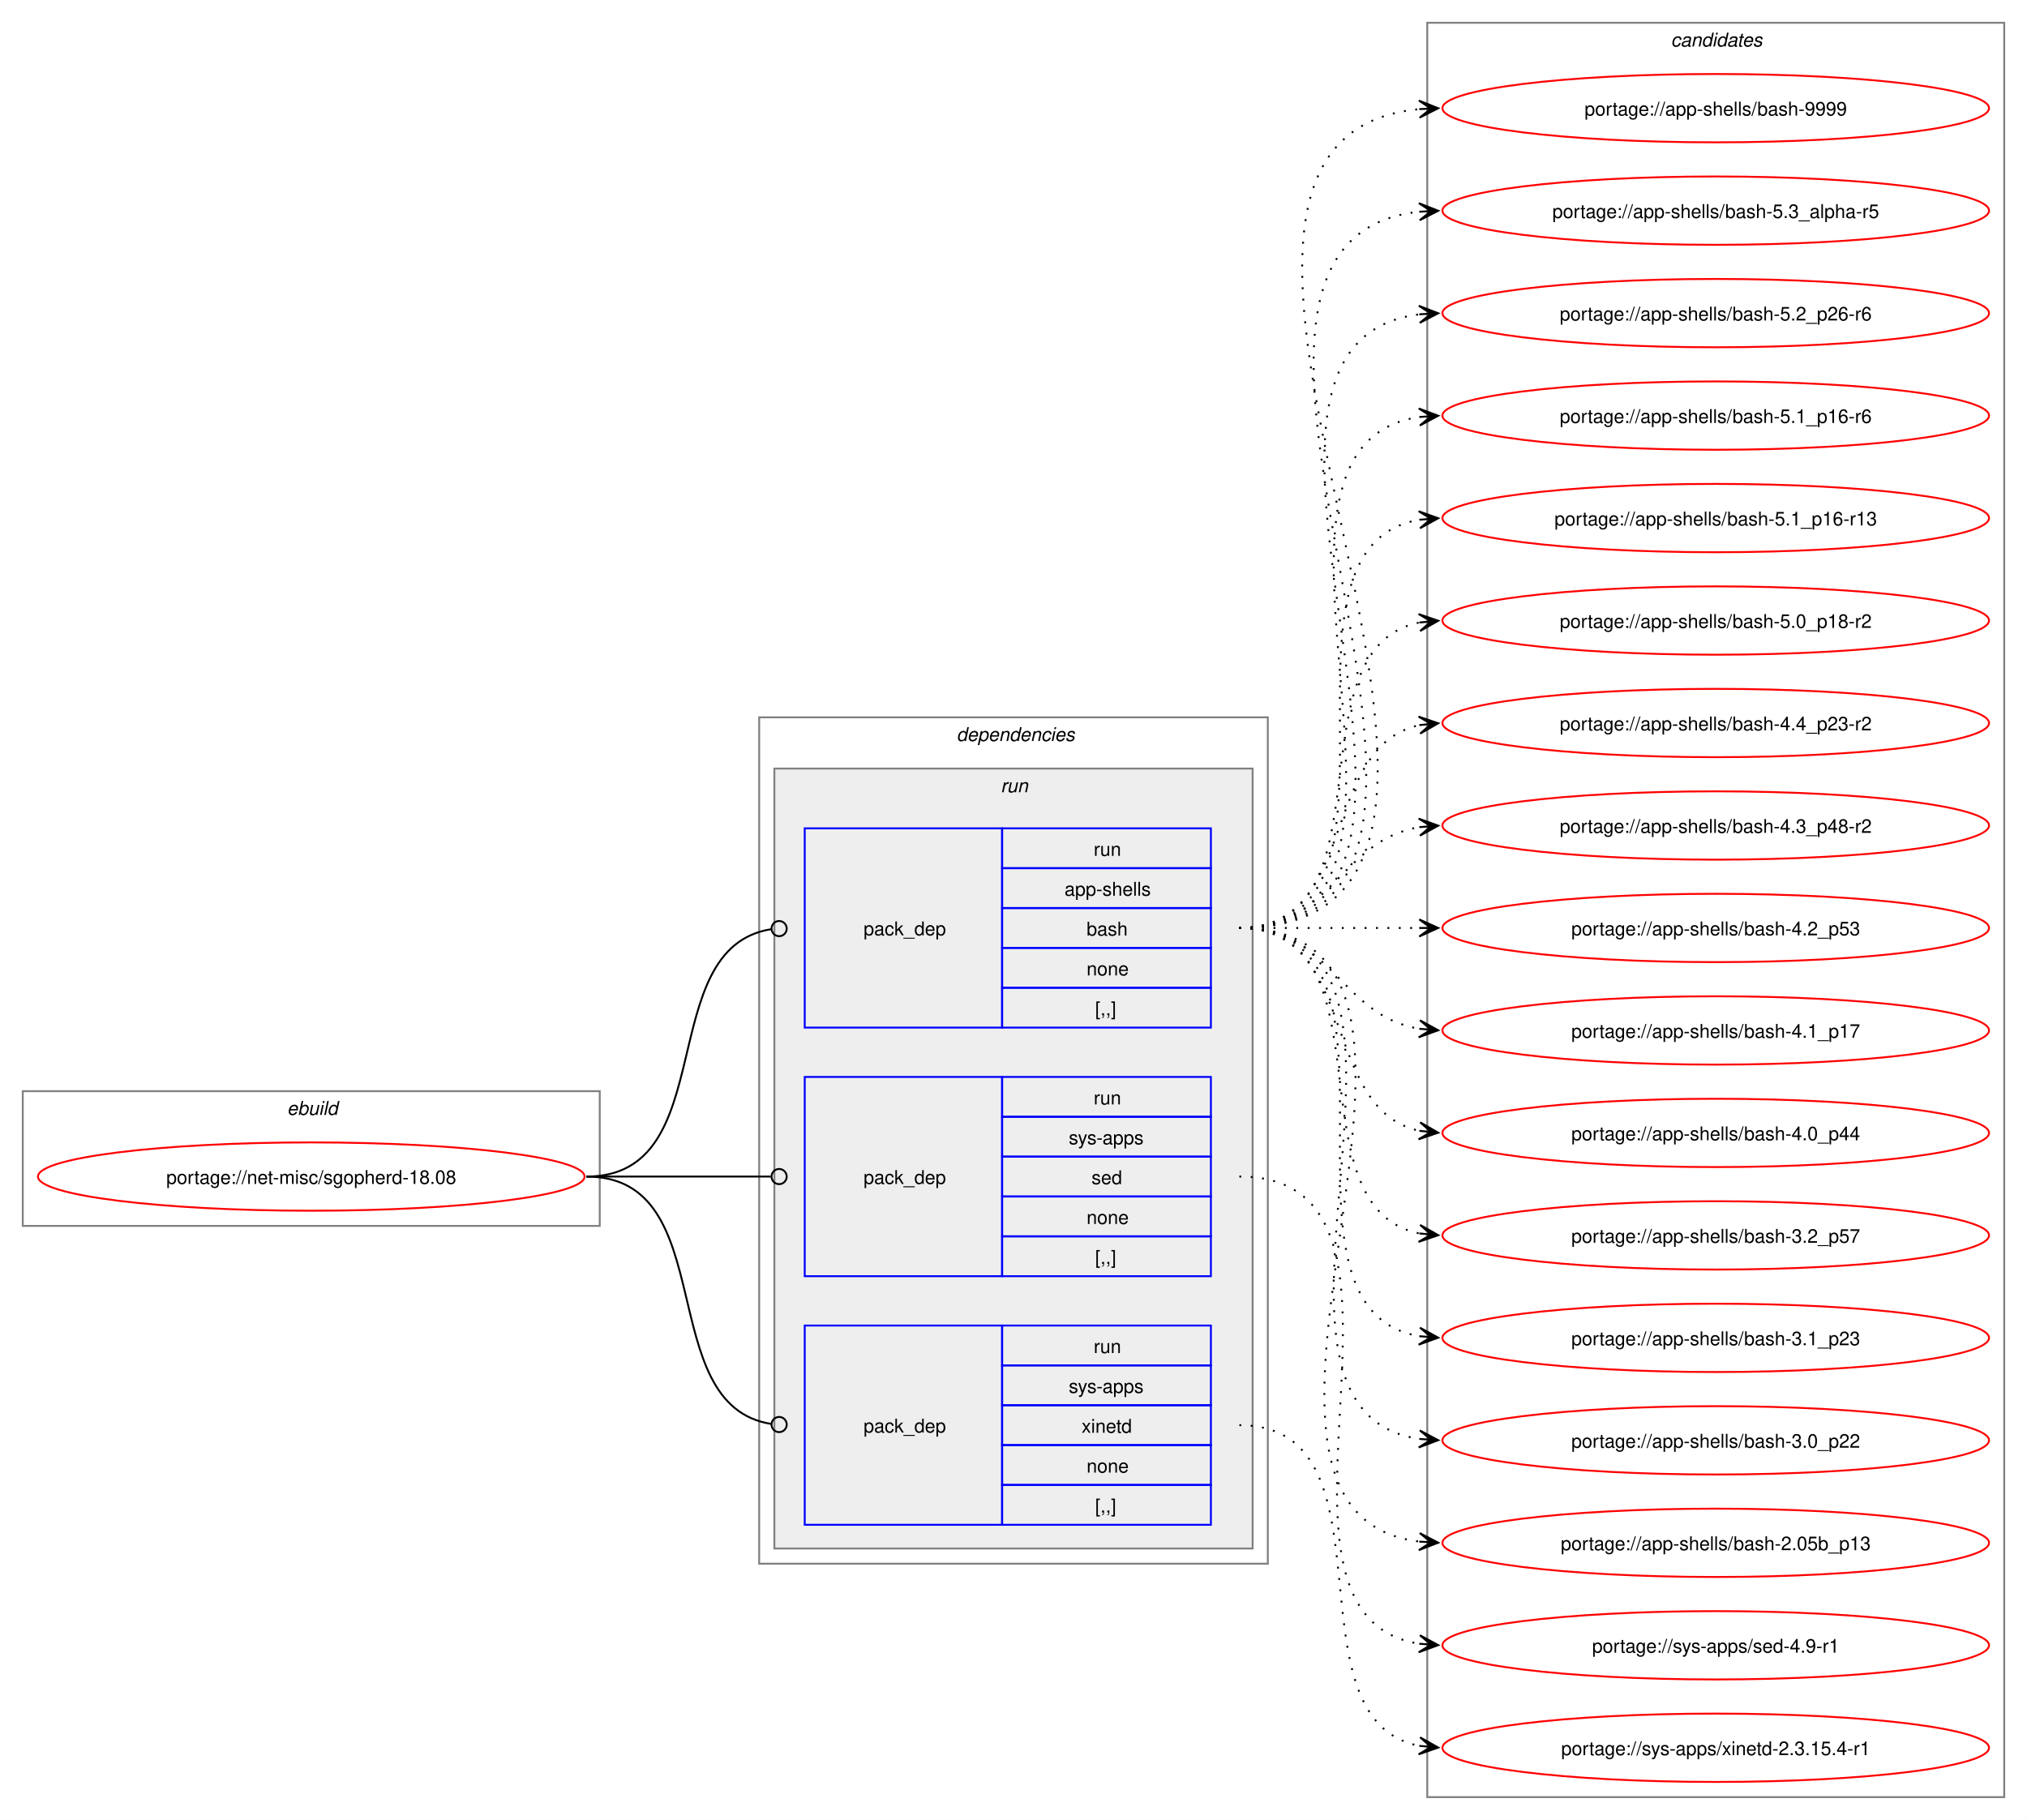
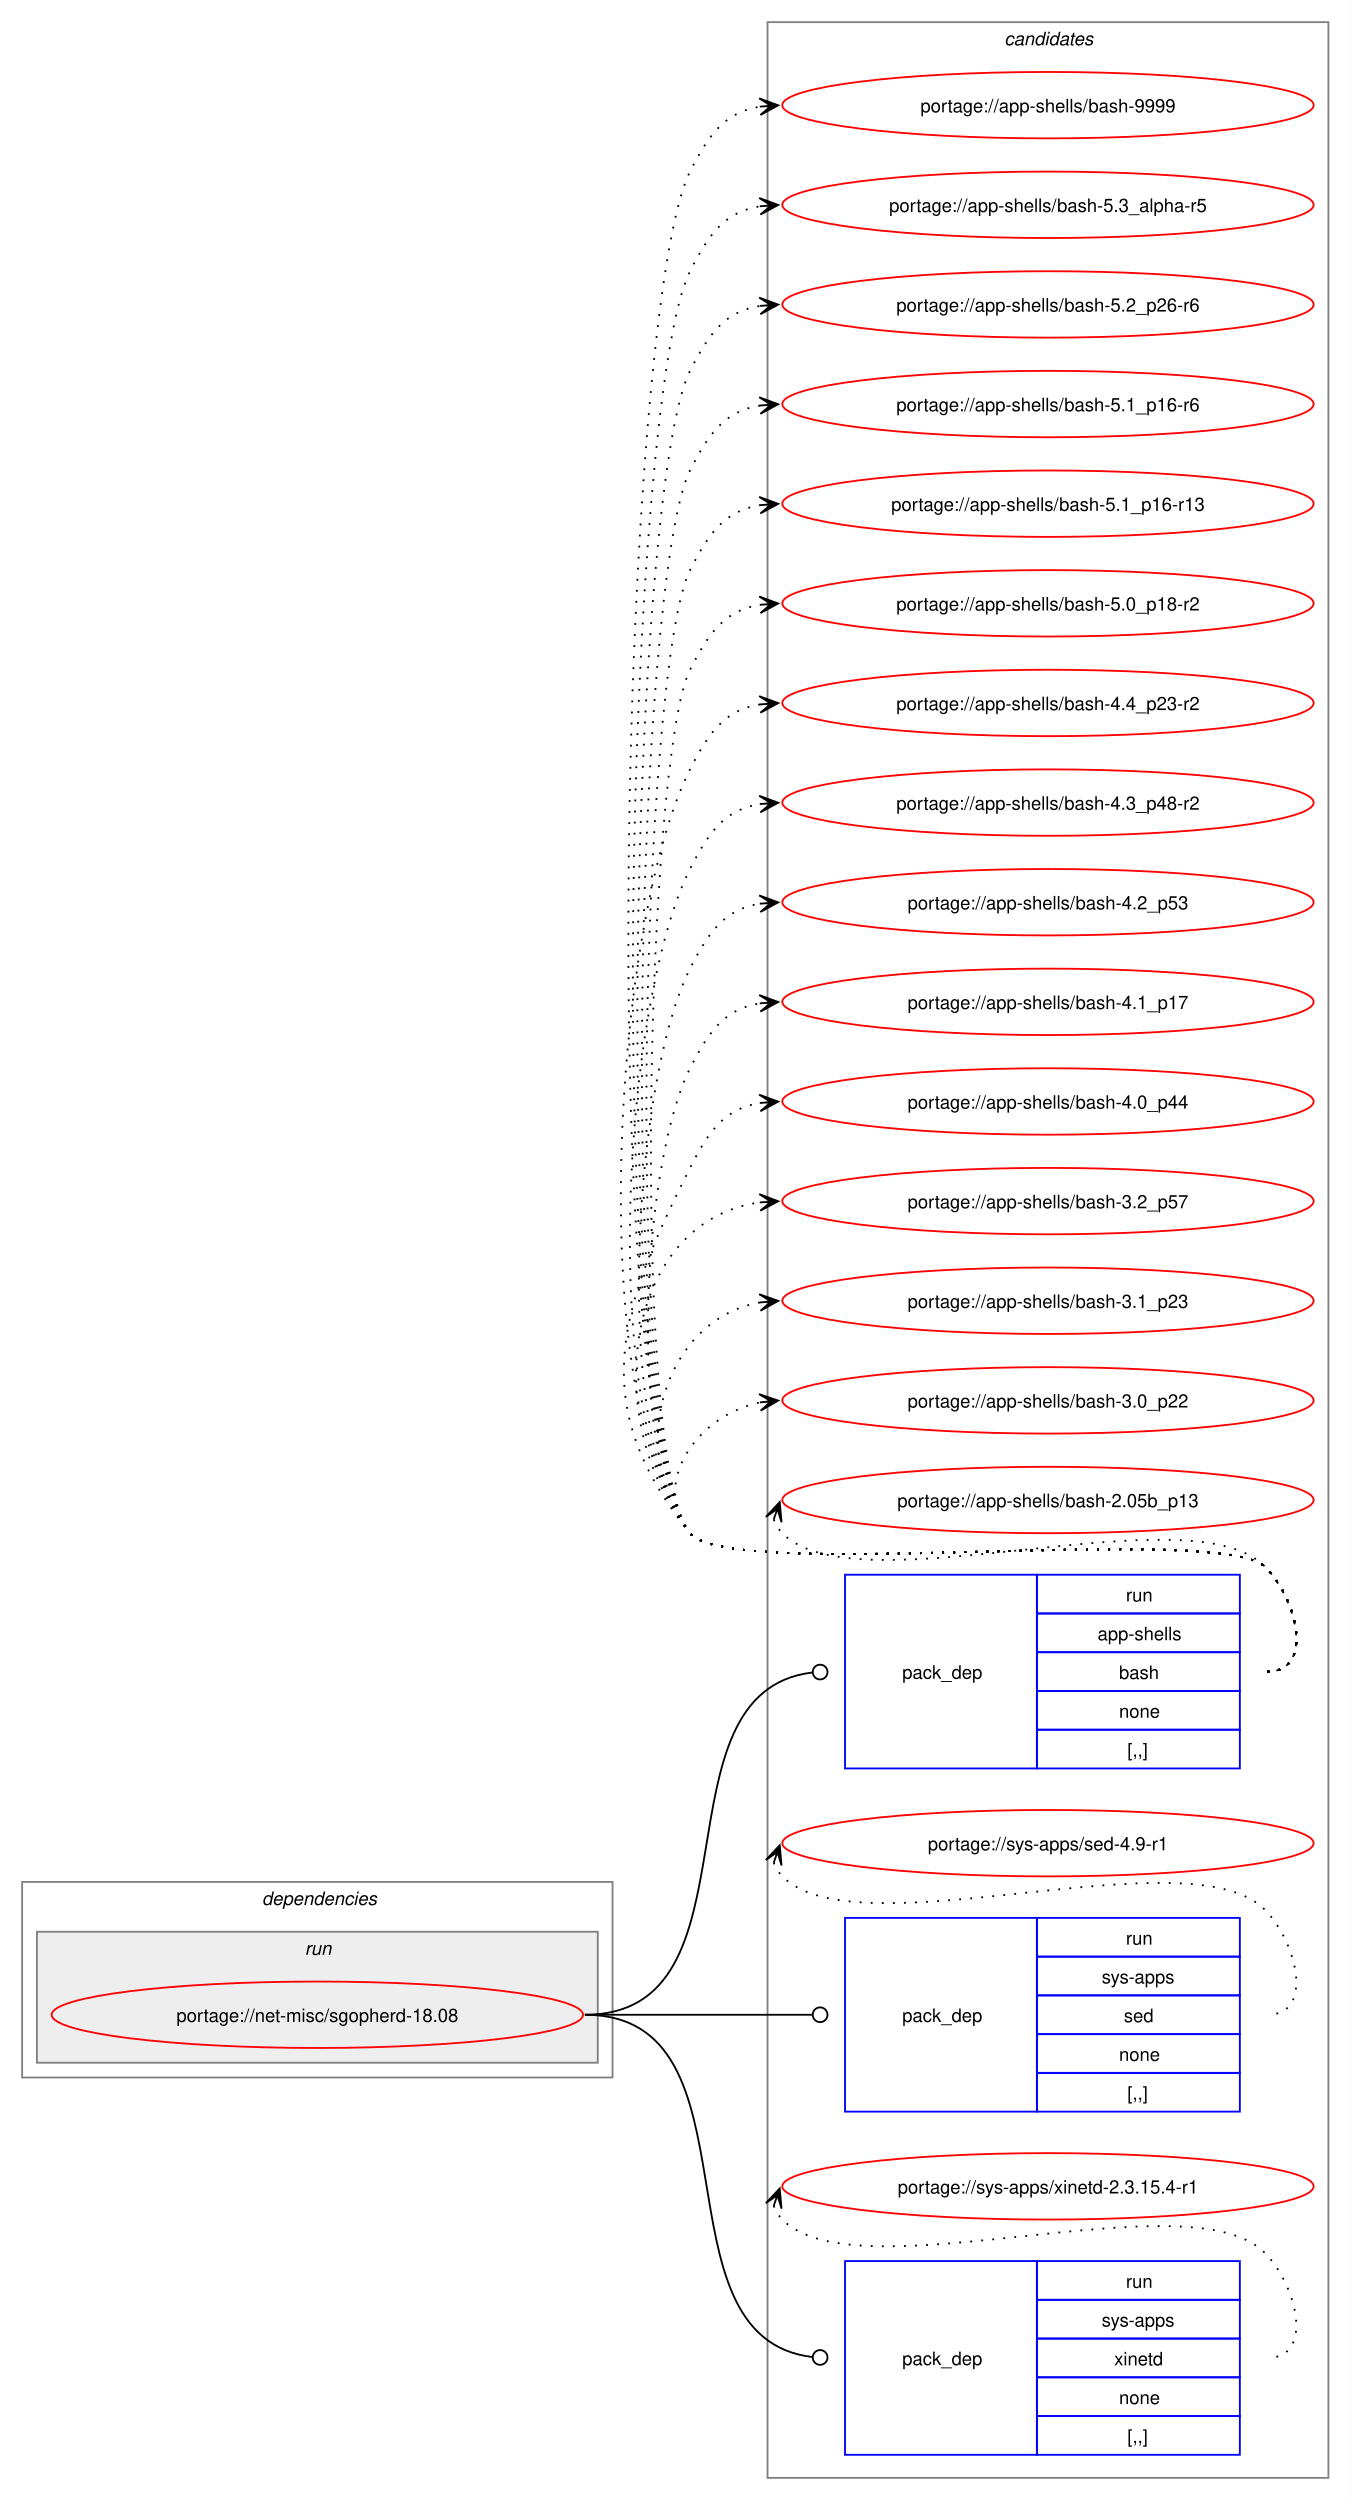
- <svg xmlns="http://www.w3.org/2000/svg" xmlns:xlink="http://www.w3.org/1999/xlink" width="1068pt" height="959pt" viewBox="0.00 0.00 1068.00 959.00">
-   <g id="graph0" class="graph" transform="scale(1 1) rotate(0) translate(4 955)">
-     <polygon fill="white" stroke="none" points="-4,4 -4,-955 1064,-955 1064,4 -4,4" />
-     <g id="clust1" class="cluster">
-       <polygon fill="none" stroke="gray" points="8,-309 8,-380 312,-380 312,-309 8,-309" />
-       <text text-anchor="start" x="147.25" y="-367.5" font-family="Helvetica,sans-Serif" font-style="italic" font-size="10.00">ebuild</text>
+ <svg xmlns="http://www.w3.org/2000/svg" xmlns:xlink="http://www.w3.org/1999/xlink" width="732pt" height="1355pt" viewBox="0.00 0.00 732.00 1355.00">
+   <g id="graph0" class="graph" transform="scale(1 1) rotate(0) translate(4 1351)">
+     <polygon fill="white" stroke="none" points="-4,4 -4,-1351 728,-1351 728,4 -4,4" />
+     <g id="clust9" class="cluster">
+       <polygon fill="none" stroke="gray" points="412,-8 412,-1339 716,-1339 716,-8 412,-8" />
+       <text text-anchor="start" x="540.38" y="-1326.5" font-family="Helvetica,sans-Serif" font-style="italic" font-size="10.00">candidates</text>
    </g>
    <g id="clust2" class="cluster">
-       <polygon fill="none" stroke="gray" points="396,-131 396,-577 664,-577 664,-131 396,-131" />
-       <text text-anchor="start" x="500" y="-564.5" font-family="Helvetica,sans-Serif" font-style="italic" font-size="10.00">dependencies</text>
+       <polygon fill="none" stroke="gray" points="8,-225 8,-331 328,-331 328,-225 8,-225" />
+       <text text-anchor="start" x="138" y="-318.5" font-family="Helvetica,sans-Serif" font-style="italic" font-size="10.00">dependencies</text>
    </g>
    <g id="clust5" class="cluster">
-       <polygon fill="#eeeeee" stroke="gray" points="404,-139 404,-550 656,-550 656,-139 404,-139" />
-       <text text-anchor="start" x="523.25" y="-537.5" font-family="Helvetica,sans-Serif" font-style="italic" font-size="10.00">run</text>
-     </g>
-     <g id="clust9" class="cluster">
-       <polygon fill="none" stroke="gray" points="748,-8 748,-943 1052,-943 1052,-8 748,-8" />
-       <text text-anchor="start" x="876.38" y="-930.5" font-family="Helvetica,sans-Serif" font-style="italic" font-size="10.00">candidates</text>
+       <polygon fill="#eeeeee" stroke="gray" points="16,-233 16,-304 320,-304 320,-233 16,-233" />
+       <text text-anchor="start" x="161.25" y="-291.5" font-family="Helvetica,sans-Serif" font-style="italic" font-size="10.00">run</text>
    </g>
    <g id="node1" class="node">
      <g id="a_node1">
        <a xlink:href="../net-misc/sgopherd-18.08.svg" xlink:title="portage://net-misc/sgopherd-18.08">
-           <ellipse fill="none" stroke="red" cx="160" cy="-335" rx="144" ry="18" />
-           <text text-anchor="middle" x="160" y="-331.12" font-family="Helvetica,sans-Serif" font-size="10.00">portage://net-misc/sgopherd-18.08</text>
+           <ellipse fill="none" stroke="red" cx="168" cy="-259" rx="144" ry="18" />
+           <text text-anchor="middle" x="168" y="-255.12" font-family="Helvetica,sans-Serif" font-size="10.00">portage://net-misc/sgopherd-18.08</text>
        </a>
      </g>
    </g>
    <g id="node2" class="node">
-       <polygon fill="none" stroke="blue" points="420,-413.5 420,-518.5 524,-518.5 524,-413.5 420,-413.5" />
-       <text text-anchor="start" x="451" y="-462.12" font-family="Helvetica,sans-Serif" font-size="10.00">pack_dep</text>
-       <polygon fill="none" stroke="blue" points="524,-497.5 524,-518.5 634,-518.5 634,-497.5 524,-497.5" />
-       <text text-anchor="start" x="572.25" y="-504" font-family="Helvetica,sans-Serif" font-size="10.00">run</text>
-       <polygon fill="none" stroke="blue" points="524,-476.5 524,-497.5 634,-497.5 634,-476.5 524,-476.5" />
-       <text text-anchor="start" x="556.88" y="-483" font-family="Helvetica,sans-Serif" font-size="10.00">app-shells</text>
-       <polygon fill="none" stroke="blue" points="524,-455.5 524,-476.5 634,-476.5 634,-455.5 524,-455.5" />
-       <text text-anchor="start" x="568.5" y="-462" font-family="Helvetica,sans-Serif" font-size="10.00">bash</text>
-       <polygon fill="none" stroke="blue" points="524,-434.5 524,-455.5 634,-455.5 634,-434.5 524,-434.5" />
-       <text text-anchor="start" x="568.5" y="-441" font-family="Helvetica,sans-Serif" font-size="10.00">none</text>
-       <polygon fill="none" stroke="blue" points="524,-413.5 524,-434.5 634,-434.5 634,-413.5 524,-413.5" />
-       <text text-anchor="start" x="573" y="-420" font-family="Helvetica,sans-Serif" font-size="10.00">[,,]</text>
+       <polygon fill="none" stroke="blue" points="454,-392.5 454,-497.5 558,-497.5 558,-392.5 454,-392.5" />
+       <text text-anchor="start" x="485" y="-441.12" font-family="Helvetica,sans-Serif" font-size="10.00">pack_dep</text>
+       <polygon fill="none" stroke="blue" points="558,-476.5 558,-497.5 668,-497.5 668,-476.5 558,-476.5" />
+       <text text-anchor="start" x="606.25" y="-483" font-family="Helvetica,sans-Serif" font-size="10.00">run</text>
+       <polygon fill="none" stroke="blue" points="558,-455.5 558,-476.5 668,-476.5 668,-455.5 558,-455.5" />
+       <text text-anchor="start" x="590.88" y="-462" font-family="Helvetica,sans-Serif" font-size="10.00">app-shells</text>
+       <polygon fill="none" stroke="blue" points="558,-434.5 558,-455.5 668,-455.5 668,-434.5 558,-434.5" />
+       <text text-anchor="start" x="602.5" y="-441" font-family="Helvetica,sans-Serif" font-size="10.00">bash</text>
+       <polygon fill="none" stroke="blue" points="558,-413.5 558,-434.5 668,-434.5 668,-413.5 558,-413.5" />
+       <text text-anchor="start" x="602.5" y="-420" font-family="Helvetica,sans-Serif" font-size="10.00">none</text>
+       <polygon fill="none" stroke="blue" points="558,-392.5 558,-413.5 668,-413.5 668,-392.5 558,-392.5" />
+       <text text-anchor="start" x="607" y="-399" font-family="Helvetica,sans-Serif" font-size="10.00">[,,]</text>
    </g>
    <g id="edge1" class="edge">
-       <path fill="none" stroke="black" d="M305,-335C376.82,-335 339.5,-455.47 402.37,-465.36" />
-       <ellipse fill="none" stroke="black" cx="406.51" cy="-465.67" rx="4" ry="4" />
+       <path fill="none" stroke="black" d="M313,-259C411.3,-259 347.76,-433.91 436.26,-444.5" />
+       <ellipse fill="none" stroke="black" cx="440.51" cy="-444.74" rx="4" ry="4" />
    </g>
    <g id="node3" class="node">
-       <polygon fill="none" stroke="blue" points="420,-282.5 420,-387.5 524,-387.5 524,-282.5 420,-282.5" />
-       <text text-anchor="start" x="451" y="-331.12" font-family="Helvetica,sans-Serif" font-size="10.00">pack_dep</text>
-       <polygon fill="none" stroke="blue" points="524,-366.5 524,-387.5 634,-387.5 634,-366.5 524,-366.5" />
-       <text text-anchor="start" x="572.25" y="-373" font-family="Helvetica,sans-Serif" font-size="10.00">run</text>
-       <polygon fill="none" stroke="blue" points="524,-345.5 524,-366.5 634,-366.5 634,-345.5 524,-345.5" />
-       <text text-anchor="start" x="559.12" y="-352" font-family="Helvetica,sans-Serif" font-size="10.00">sys-apps</text>
-       <polygon fill="none" stroke="blue" points="524,-324.5 524,-345.5 634,-345.5 634,-324.5 524,-324.5" />
-       <text text-anchor="start" x="571.12" y="-331" font-family="Helvetica,sans-Serif" font-size="10.00">sed</text>
-       <polygon fill="none" stroke="blue" points="524,-303.5 524,-324.5 634,-324.5 634,-303.5 524,-303.5" />
-       <text text-anchor="start" x="568.5" y="-310" font-family="Helvetica,sans-Serif" font-size="10.00">none</text>
-       <polygon fill="none" stroke="blue" points="524,-282.5 524,-303.5 634,-303.5 634,-282.5 524,-282.5" />
-       <text text-anchor="start" x="573" y="-289" font-family="Helvetica,sans-Serif" font-size="10.00">[,,]</text>
+       <polygon fill="none" stroke="blue" points="454,-206.5 454,-311.5 558,-311.5 558,-206.5 454,-206.5" />
+       <text text-anchor="start" x="485" y="-255.12" font-family="Helvetica,sans-Serif" font-size="10.00">pack_dep</text>
+       <polygon fill="none" stroke="blue" points="558,-290.5 558,-311.5 668,-311.5 668,-290.5 558,-290.5" />
+       <text text-anchor="start" x="606.25" y="-297" font-family="Helvetica,sans-Serif" font-size="10.00">run</text>
+       <polygon fill="none" stroke="blue" points="558,-269.5 558,-290.5 668,-290.5 668,-269.5 558,-269.5" />
+       <text text-anchor="start" x="593.12" y="-276" font-family="Helvetica,sans-Serif" font-size="10.00">sys-apps</text>
+       <polygon fill="none" stroke="blue" points="558,-248.5 558,-269.5 668,-269.5 668,-248.5 558,-248.5" />
+       <text text-anchor="start" x="605.12" y="-255" font-family="Helvetica,sans-Serif" font-size="10.00">sed</text>
+       <polygon fill="none" stroke="blue" points="558,-227.5 558,-248.5 668,-248.5 668,-227.5 558,-227.5" />
+       <text text-anchor="start" x="602.5" y="-234" font-family="Helvetica,sans-Serif" font-size="10.00">none</text>
+       <polygon fill="none" stroke="blue" points="558,-206.5 558,-227.5 668,-227.5 668,-206.5 558,-206.5" />
+       <text text-anchor="start" x="607" y="-213" font-family="Helvetica,sans-Serif" font-size="10.00">[,,]</text>
    </g>
    <g id="edge2" class="edge">
-       <path fill="none" stroke="black" d="M305,-335C348.98,-335 362.17,-335 402.06,-335" />
-       <ellipse fill="none" stroke="black" cx="406.5" cy="-335" rx="4" ry="4" />
+       <path fill="none" stroke="black" d="M313,-259C368.57,-259 384.66,-259 436.07,-259" />
+       <ellipse fill="none" stroke="black" cx="440.5" cy="-259" rx="4" ry="4" />
    </g>
    <g id="node4" class="node">
-       <polygon fill="none" stroke="blue" points="420,-151.5 420,-256.5 524,-256.5 524,-151.5 420,-151.5" />
-       <text text-anchor="start" x="451" y="-200.12" font-family="Helvetica,sans-Serif" font-size="10.00">pack_dep</text>
-       <polygon fill="none" stroke="blue" points="524,-235.5 524,-256.5 634,-256.5 634,-235.5 524,-235.5" />
-       <text text-anchor="start" x="572.25" y="-242" font-family="Helvetica,sans-Serif" font-size="10.00">run</text>
-       <polygon fill="none" stroke="blue" points="524,-214.5 524,-235.5 634,-235.5 634,-214.5 524,-214.5" />
-       <text text-anchor="start" x="559.12" y="-221" font-family="Helvetica,sans-Serif" font-size="10.00">sys-apps</text>
-       <polygon fill="none" stroke="blue" points="524,-193.5 524,-214.5 634,-214.5 634,-193.5 524,-193.5" />
-       <text text-anchor="start" x="565.88" y="-200" font-family="Helvetica,sans-Serif" font-size="10.00">xinetd</text>
-       <polygon fill="none" stroke="blue" points="524,-172.5 524,-193.5 634,-193.5 634,-172.5 524,-172.5" />
-       <text text-anchor="start" x="568.5" y="-179" font-family="Helvetica,sans-Serif" font-size="10.00">none</text>
-       <polygon fill="none" stroke="blue" points="524,-151.5 524,-172.5 634,-172.5 634,-151.5 524,-151.5" />
-       <text text-anchor="start" x="573" y="-158" font-family="Helvetica,sans-Serif" font-size="10.00">[,,]</text>
+       <polygon fill="none" stroke="blue" points="454,-20.5 454,-125.5 558,-125.5 558,-20.5 454,-20.5" />
+       <text text-anchor="start" x="485" y="-69.12" font-family="Helvetica,sans-Serif" font-size="10.00">pack_dep</text>
+       <polygon fill="none" stroke="blue" points="558,-104.5 558,-125.5 668,-125.5 668,-104.5 558,-104.5" />
+       <text text-anchor="start" x="606.25" y="-111" font-family="Helvetica,sans-Serif" font-size="10.00">run</text>
+       <polygon fill="none" stroke="blue" points="558,-83.5 558,-104.5 668,-104.5 668,-83.5 558,-83.5" />
+       <text text-anchor="start" x="593.12" y="-90" font-family="Helvetica,sans-Serif" font-size="10.00">sys-apps</text>
+       <polygon fill="none" stroke="blue" points="558,-62.5 558,-83.5 668,-83.5 668,-62.5 558,-62.5" />
+       <text text-anchor="start" x="599.88" y="-69" font-family="Helvetica,sans-Serif" font-size="10.00">xinetd</text>
+       <polygon fill="none" stroke="blue" points="558,-41.5 558,-62.5 668,-62.5 668,-41.5 558,-41.5" />
+       <text text-anchor="start" x="602.5" y="-48" font-family="Helvetica,sans-Serif" font-size="10.00">none</text>
+       <polygon fill="none" stroke="blue" points="558,-20.5 558,-41.5 668,-41.5 668,-20.5 558,-20.5" />
+       <text text-anchor="start" x="607" y="-27" font-family="Helvetica,sans-Serif" font-size="10.00">[,,]</text>
    </g>
    <g id="edge3" class="edge">
-       <path fill="none" stroke="black" d="M305,-335C376.82,-335 339.5,-214.53 402.37,-204.64" />
-       <ellipse fill="none" stroke="black" cx="406.51" cy="-204.33" rx="4" ry="4" />
+       <path fill="none" stroke="black" d="M313,-259C411.3,-259 347.76,-84.09 436.26,-73.5" />
+       <ellipse fill="none" stroke="black" cx="440.51" cy="-73.26" rx="4" ry="4" />
    </g>
    <g id="node5" class="node">
      <g id="a_node5">
        <a xlink:href="../app-shells/bash-9999.svg" xlink:title="portage://app-shells/bash-9999">
-           <ellipse fill="none" stroke="red" cx="900" cy="-898" rx="144" ry="18" />
-           <text text-anchor="middle" x="900" y="-894.12" font-family="Helvetica,sans-Serif" font-size="10.00">portage://app-shells/bash-9999</text>
+           <ellipse fill="none" stroke="red" cx="564" cy="-1294" rx="144" ry="18" />
+           <text text-anchor="middle" x="564" y="-1290.12" font-family="Helvetica,sans-Serif" font-size="10.00">portage://app-shells/bash-9999</text>
        </a>
      </g>
    </g>
    <g id="edge4" class="edge">
-       <path fill="none" stroke="black" stroke-dasharray="1,5" d="M649,-466C842.83,-466 568.42,-881.29 743.97,-897.51" />
-       <polygon fill="black" stroke="black" points="753.78,-897.95 743.59,-902 750,-897.78 743.79,-897.5 743.79,-897.5 743.79,-897.5 750,-897.78 743.99,-893.01 753.78,-897.95" />
+       <path fill="none" stroke="black" stroke-dasharray="1,5" d="M683,-445C708.12,-445 699.6,-483.59 682,-501.5 657.66,-526.27 391.83,-492.99 370,-520 318.45,-583.77 332.97,-1184.84 370,-1258 380.39,-1278.53 389.02,-1290.2 408.04,-1293.21" />
+       <polygon fill="black" stroke="black" points="417.78,-1293.91 407.49,-1297.68 414.01,-1293.64 407.81,-1293.2 407.81,-1293.2 407.81,-1293.2 414.01,-1293.64 408.13,-1288.71 417.78,-1293.91" />
    </g>
    <g id="node6" class="node">
      <g id="a_node6">
        <a xlink:href="../app-shells/bash-5.3_alpha-r5.svg" xlink:title="portage://app-shells/bash-5.3_alpha-r5">
-           <ellipse fill="none" stroke="red" cx="900" cy="-844" rx="144" ry="18" />
-           <text text-anchor="middle" x="900" y="-840.12" font-family="Helvetica,sans-Serif" font-size="10.00">portage://app-shells/bash-5.3_alpha-r5</text>
+           <ellipse fill="none" stroke="red" cx="564" cy="-1240" rx="144" ry="18" />
+           <text text-anchor="middle" x="564" y="-1236.12" font-family="Helvetica,sans-Serif" font-size="10.00">portage://app-shells/bash-5.3_alpha-r5</text>
        </a>
      </g>
    </g>
    <g id="edge5" class="edge">
-       <path fill="none" stroke="black" stroke-dasharray="1,5" d="M649,-466C819.56,-466 591.22,-827.21 743.87,-843.44" />
-       <polygon fill="black" stroke="black" points="753.78,-843.94 743.57,-847.93 750.01,-843.75 743.8,-843.43 743.8,-843.43 743.8,-843.43 750.01,-843.75 744.02,-838.94 753.78,-843.94" />
+       <path fill="none" stroke="black" stroke-dasharray="1,5" d="M683,-445C708.12,-445 699.6,-483.59 682,-501.5 657.66,-526.27 391.83,-492.99 370,-520 322.22,-579.1 335.68,-1136.19 370,-1204 380.39,-1224.53 389.02,-1236.2 408.04,-1239.21" />
+       <polygon fill="black" stroke="black" points="417.78,-1239.91 407.49,-1243.68 414.01,-1239.64 407.81,-1239.2 407.81,-1239.2 407.81,-1239.2 414.01,-1239.64 408.13,-1234.71 417.78,-1239.91" />
    </g>
    <g id="node7" class="node">
      <g id="a_node7">
        <a xlink:href="../app-shells/bash-5.2_p26-r6.svg" xlink:title="portage://app-shells/bash-5.2_p26-r6">
-           <ellipse fill="none" stroke="red" cx="900" cy="-790" rx="144" ry="18" />
-           <text text-anchor="middle" x="900" y="-786.12" font-family="Helvetica,sans-Serif" font-size="10.00">portage://app-shells/bash-5.2_p26-r6</text>
+           <ellipse fill="none" stroke="red" cx="564" cy="-1186" rx="144" ry="18" />
+           <text text-anchor="middle" x="564" y="-1182.12" font-family="Helvetica,sans-Serif" font-size="10.00">portage://app-shells/bash-5.2_p26-r6</text>
        </a>
      </g>
    </g>
    <g id="edge6" class="edge">
-       <path fill="none" stroke="black" stroke-dasharray="1,5" d="M649,-466C796.66,-466 613.27,-773.76 744.12,-789.38" />
-       <polygon fill="black" stroke="black" points="753.78,-789.93 743.55,-793.86 750.01,-789.72 743.8,-789.37 743.8,-789.37 743.8,-789.37 750.01,-789.72 744.05,-784.87 753.78,-789.93" />
+       <path fill="none" stroke="black" stroke-dasharray="1,5" d="M683,-445C708.12,-445 699.6,-483.59 682,-501.5 657.66,-526.27 391.83,-492.99 370,-520 325.99,-574.44 338.39,-1087.55 370,-1150 380.39,-1170.53 389.02,-1182.2 408.04,-1185.21" />
+       <polygon fill="black" stroke="black" points="417.78,-1185.91 407.49,-1189.68 414.01,-1185.64 407.81,-1185.2 407.81,-1185.2 407.81,-1185.2 414.01,-1185.64 408.13,-1180.71 417.78,-1185.91" />
    </g>
    <g id="node8" class="node">
      <g id="a_node8">
        <a xlink:href="../app-shells/bash-5.1_p16-r6.svg" xlink:title="portage://app-shells/bash-5.1_p16-r6">
-           <ellipse fill="none" stroke="red" cx="900" cy="-736" rx="144" ry="18" />
-           <text text-anchor="middle" x="900" y="-732.12" font-family="Helvetica,sans-Serif" font-size="10.00">portage://app-shells/bash-5.1_p16-r6</text>
+           <ellipse fill="none" stroke="red" cx="564" cy="-1132" rx="144" ry="18" />
+           <text text-anchor="middle" x="564" y="-1128.12" font-family="Helvetica,sans-Serif" font-size="10.00">portage://app-shells/bash-5.1_p16-r6</text>
        </a>
      </g>
    </g>
    <g id="edge7" class="edge">
-       <path fill="none" stroke="black" stroke-dasharray="1,5" d="M649,-466C774.01,-466 635.02,-719.9 744.05,-735.27" />
-       <polygon fill="black" stroke="black" points="753.78,-735.92 743.51,-739.75 750.01,-735.67 743.81,-735.26 743.81,-735.26 743.81,-735.26 750.01,-735.67 744.1,-730.77 753.78,-735.92" />
+       <path fill="none" stroke="black" stroke-dasharray="1,5" d="M683,-445C708.12,-445 699.6,-483.59 682,-501.5 657.66,-526.27 391.83,-492.99 370,-520 329.76,-569.77 341.1,-1038.9 370,-1096 380.39,-1116.53 389.02,-1128.2 408.04,-1131.21" />
+       <polygon fill="black" stroke="black" points="417.78,-1131.91 407.49,-1135.68 414.01,-1131.64 407.81,-1131.2 407.81,-1131.2 407.81,-1131.2 414.01,-1131.64 408.13,-1126.71 417.78,-1131.91" />
    </g>
    <g id="node9" class="node">
      <g id="a_node9">
        <a xlink:href="../app-shells/bash-5.1_p16-r13.svg" xlink:title="portage://app-shells/bash-5.1_p16-r13">
-           <ellipse fill="none" stroke="red" cx="900" cy="-682" rx="144" ry="18" />
-           <text text-anchor="middle" x="900" y="-678.12" font-family="Helvetica,sans-Serif" font-size="10.00">portage://app-shells/bash-5.1_p16-r13</text>
+           <ellipse fill="none" stroke="red" cx="564" cy="-1078" rx="144" ry="18" />
+           <text text-anchor="middle" x="564" y="-1074.12" font-family="Helvetica,sans-Serif" font-size="10.00">portage://app-shells/bash-5.1_p16-r13</text>
        </a>
      </g>
    </g>
    <g id="edge8" class="edge">
-       <path fill="none" stroke="black" stroke-dasharray="1,5" d="M649,-466C751.97,-466 655.77,-666.27 743.96,-681.13" />
-       <polygon fill="black" stroke="black" points="753.79,-681.9 743.46,-685.6 750.02,-681.61 743.82,-681.12 743.82,-681.12 743.82,-681.12 750.02,-681.61 744.17,-676.63 753.79,-681.9" />
+       <path fill="none" stroke="black" stroke-dasharray="1,5" d="M683,-445C708.12,-445 699.6,-483.59 682,-501.5 657.66,-526.27 391.83,-492.99 370,-520 333.54,-565.1 343.81,-990.25 370,-1042 380.39,-1062.53 389.02,-1074.2 408.04,-1077.21" />
+       <polygon fill="black" stroke="black" points="417.78,-1077.91 407.49,-1081.68 414.01,-1077.64 407.81,-1077.2 407.81,-1077.2 407.81,-1077.2 414.01,-1077.64 408.13,-1072.71 417.78,-1077.91" />
    </g>
    <g id="node10" class="node">
      <g id="a_node10">
        <a xlink:href="../app-shells/bash-5.0_p18-r2.svg" xlink:title="portage://app-shells/bash-5.0_p18-r2">
-           <ellipse fill="none" stroke="red" cx="900" cy="-628" rx="144" ry="18" />
-           <text text-anchor="middle" x="900" y="-624.12" font-family="Helvetica,sans-Serif" font-size="10.00">portage://app-shells/bash-5.0_p18-r2</text>
+           <ellipse fill="none" stroke="red" cx="564" cy="-1024" rx="144" ry="18" />
+           <text text-anchor="middle" x="564" y="-1020.12" font-family="Helvetica,sans-Serif" font-size="10.00">portage://app-shells/bash-5.0_p18-r2</text>
        </a>
      </g>
    </g>
    <g id="edge9" class="edge">
-       <path fill="none" stroke="black" stroke-dasharray="1,5" d="M649,-466C731.01,-466 674.82,-613.17 743.87,-626.97" />
-       <polygon fill="black" stroke="black" points="753.79,-627.89 743.41,-631.44 750.02,-627.54 743.83,-626.96 743.83,-626.96 743.83,-626.96 750.02,-627.54 744.25,-622.48 753.79,-627.89" />
+       <path fill="none" stroke="black" stroke-dasharray="1,5" d="M683,-445C708.12,-445 699.6,-483.59 682,-501.5 657.66,-526.27 391.83,-492.99 370,-520 337.31,-560.44 346.52,-941.61 370,-988 380.39,-1008.53 389.02,-1020.2 408.04,-1023.21" />
+       <polygon fill="black" stroke="black" points="417.78,-1023.91 407.49,-1027.68 414.01,-1023.64 407.81,-1023.2 407.81,-1023.2 407.81,-1023.2 414.01,-1023.64 408.13,-1018.71 417.78,-1023.91" />
    </g>
    <g id="node11" class="node">
      <g id="a_node11">
        <a xlink:href="../app-shells/bash-4.4_p23-r2.svg" xlink:title="portage://app-shells/bash-4.4_p23-r2">
-           <ellipse fill="none" stroke="red" cx="900" cy="-574" rx="144" ry="18" />
-           <text text-anchor="middle" x="900" y="-570.12" font-family="Helvetica,sans-Serif" font-size="10.00">portage://app-shells/bash-4.4_p23-r2</text>
+           <ellipse fill="none" stroke="red" cx="564" cy="-970" rx="144" ry="18" />
+           <text text-anchor="middle" x="564" y="-966.12" font-family="Helvetica,sans-Serif" font-size="10.00">portage://app-shells/bash-4.4_p23-r2</text>
        </a>
      </g>
    </g>
    <g id="edge10" class="edge">
-       <path fill="none" stroke="black" stroke-dasharray="1,5" d="M649,-466C712.32,-466 690.76,-561.71 744.13,-572.93" />
-       <polygon fill="black" stroke="black" points="753.79,-573.88 743.4,-577.38 750.02,-573.51 743.84,-572.9 743.84,-572.9 743.84,-572.9 750.02,-573.51 744.28,-568.42 753.79,-573.88" />
+       <path fill="none" stroke="black" stroke-dasharray="1,5" d="M683,-445C708.12,-445 699.6,-483.59 682,-501.5 657.66,-526.27 391.83,-492.99 370,-520 312.16,-591.55 328.45,-851.92 370,-934 380.39,-954.53 389.02,-966.2 408.04,-969.21" />
+       <polygon fill="black" stroke="black" points="417.78,-969.91 407.49,-973.68 414.01,-969.64 407.81,-969.2 407.81,-969.2 407.81,-969.2 414.01,-969.64 408.13,-964.71 417.78,-969.91" />
    </g>
    <g id="node12" class="node">
      <g id="a_node12">
        <a xlink:href="../app-shells/bash-4.3_p48-r2.svg" xlink:title="portage://app-shells/bash-4.3_p48-r2">
-           <ellipse fill="none" stroke="red" cx="900" cy="-520" rx="144" ry="18" />
-           <text text-anchor="middle" x="900" y="-516.12" font-family="Helvetica,sans-Serif" font-size="10.00">portage://app-shells/bash-4.3_p48-r2</text>
+           <ellipse fill="none" stroke="red" cx="564" cy="-916" rx="144" ry="18" />
+           <text text-anchor="middle" x="564" y="-912.12" font-family="Helvetica,sans-Serif" font-size="10.00">portage://app-shells/bash-4.3_p48-r2</text>
        </a>
      </g>
    </g>
    <g id="edge11" class="edge">
-       <path fill="none" stroke="black" stroke-dasharray="1,5" d="M649,-466C697.95,-466 701.8,-512.28 744.05,-519.15" />
-       <polygon fill="black" stroke="black" points="753.79,-519.91 743.47,-523.62 750.01,-519.61 743.82,-519.13 743.82,-519.13 743.82,-519.13 750.01,-519.61 744.16,-514.65 753.79,-519.91" />
+       <path fill="none" stroke="black" stroke-dasharray="1,5" d="M683,-445C708.12,-445 699.6,-483.59 682,-501.5 657.66,-526.27 391.83,-492.99 370,-520 319.71,-582.21 333.87,-808.62 370,-880 380.39,-900.53 389.02,-912.2 408.04,-915.21" />
+       <polygon fill="black" stroke="black" points="417.78,-915.91 407.49,-919.68 414.01,-915.64 407.81,-915.2 407.81,-915.2 407.81,-915.2 414.01,-915.64 408.13,-910.71 417.78,-915.91" />
    </g>
    <g id="node13" class="node">
      <g id="a_node13">
        <a xlink:href="../app-shells/bash-4.2_p53.svg" xlink:title="portage://app-shells/bash-4.2_p53">
-           <ellipse fill="none" stroke="red" cx="900" cy="-466" rx="144" ry="18" />
-           <text text-anchor="middle" x="900" y="-462.12" font-family="Helvetica,sans-Serif" font-size="10.00">portage://app-shells/bash-4.2_p53</text>
+           <ellipse fill="none" stroke="red" cx="564" cy="-862" rx="144" ry="18" />
+           <text text-anchor="middle" x="564" y="-858.12" font-family="Helvetica,sans-Serif" font-size="10.00">portage://app-shells/bash-4.2_p53</text>
        </a>
      </g>
    </g>
    <g id="edge12" class="edge">
-       <path fill="none" stroke="black" stroke-dasharray="1,5" d="M649,-466C692.25,-466 705.72,-466 744.08,-466" />
-       <polygon fill="black" stroke="black" points="753.78,-466 743.78,-470.5 750,-466 743.78,-466 743.78,-466 743.78,-466 750,-466 743.78,-461.5 753.78,-466" />
+       <path fill="none" stroke="black" stroke-dasharray="1,5" d="M683,-445C708.12,-445 699.6,-483.59 682,-501.5 657.66,-526.27 391.83,-492.99 370,-520 327.25,-572.88 339.29,-765.33 370,-826 380.39,-846.53 389.02,-858.2 408.04,-861.21" />
+       <polygon fill="black" stroke="black" points="417.78,-861.91 407.49,-865.68 414.01,-861.64 407.81,-861.2 407.81,-861.2 407.81,-861.2 414.01,-861.64 408.13,-856.71 417.78,-861.91" />
    </g>
    <g id="node14" class="node">
      <g id="a_node14">
        <a xlink:href="../app-shells/bash-4.1_p17.svg" xlink:title="portage://app-shells/bash-4.1_p17">
-           <ellipse fill="none" stroke="red" cx="900" cy="-412" rx="144" ry="18" />
-           <text text-anchor="middle" x="900" y="-408.12" font-family="Helvetica,sans-Serif" font-size="10.00">portage://app-shells/bash-4.1_p17</text>
+           <ellipse fill="none" stroke="red" cx="564" cy="-808" rx="144" ry="18" />
+           <text text-anchor="middle" x="564" y="-804.12" font-family="Helvetica,sans-Serif" font-size="10.00">portage://app-shells/bash-4.1_p17</text>
        </a>
      </g>
    </g>
    <g id="edge13" class="edge">
-       <path fill="none" stroke="black" stroke-dasharray="1,5" d="M649,-466C697.95,-466 701.8,-419.72 744.05,-412.85" />
-       <polygon fill="black" stroke="black" points="753.79,-412.09 744.16,-417.35 750.01,-412.39 743.82,-412.87 743.82,-412.87 743.82,-412.87 750.01,-412.39 743.47,-408.38 753.79,-412.09" />
+       <path fill="none" stroke="black" stroke-dasharray="1,5" d="M683,-445C708.12,-445 699.6,-483.59 682,-501.5 657.66,-526.27 391.83,-492.99 370,-520 334.79,-563.55 344.71,-722.04 370,-772 380.39,-792.53 389.02,-804.2 408.04,-807.21" />
+       <polygon fill="black" stroke="black" points="417.78,-807.91 407.49,-811.68 414.01,-807.64 407.81,-807.2 407.81,-807.2 407.81,-807.2 414.01,-807.64 408.13,-802.71 417.78,-807.91" />
    </g>
    <g id="node15" class="node">
      <g id="a_node15">
        <a xlink:href="../app-shells/bash-4.0_p44.svg" xlink:title="portage://app-shells/bash-4.0_p44">
-           <ellipse fill="none" stroke="red" cx="900" cy="-358" rx="144" ry="18" />
-           <text text-anchor="middle" x="900" y="-354.12" font-family="Helvetica,sans-Serif" font-size="10.00">portage://app-shells/bash-4.0_p44</text>
+           <ellipse fill="none" stroke="red" cx="564" cy="-754" rx="144" ry="18" />
+           <text text-anchor="middle" x="564" y="-750.12" font-family="Helvetica,sans-Serif" font-size="10.00">portage://app-shells/bash-4.0_p44</text>
        </a>
      </g>
    </g>
    <g id="edge14" class="edge">
-       <path fill="none" stroke="black" stroke-dasharray="1,5" d="M649,-466C712.32,-466 690.76,-370.29 744.13,-359.07" />
-       <polygon fill="black" stroke="black" points="753.79,-358.12 744.28,-363.58 750.02,-358.49 743.84,-359.1 743.84,-359.1 743.84,-359.1 750.02,-358.49 743.4,-354.62 753.79,-358.12" />
+       <path fill="none" stroke="black" stroke-dasharray="1,5" d="M683,-445C708.12,-445 699.6,-483.59 682,-501.5 657.66,-526.27 391.83,-492.99 370,-520 314.68,-588.43 330.26,-639.49 370,-718 380.39,-738.53 389.02,-750.2 408.04,-753.21" />
+       <polygon fill="black" stroke="black" points="417.78,-753.91 407.49,-757.68 414.01,-753.64 407.81,-753.2 407.81,-753.2 407.81,-753.2 414.01,-753.64 408.13,-748.71 417.78,-753.91" />
    </g>
    <g id="node16" class="node">
      <g id="a_node16">
        <a xlink:href="../app-shells/bash-3.2_p57.svg" xlink:title="portage://app-shells/bash-3.2_p57">
-           <ellipse fill="none" stroke="red" cx="900" cy="-304" rx="144" ry="18" />
-           <text text-anchor="middle" x="900" y="-300.12" font-family="Helvetica,sans-Serif" font-size="10.00">portage://app-shells/bash-3.2_p57</text>
+           <ellipse fill="none" stroke="red" cx="564" cy="-700" rx="144" ry="18" />
+           <text text-anchor="middle" x="564" y="-696.12" font-family="Helvetica,sans-Serif" font-size="10.00">portage://app-shells/bash-3.2_p57</text>
        </a>
      </g>
    </g>
    <g id="edge15" class="edge">
-       <path fill="none" stroke="black" stroke-dasharray="1,5" d="M649,-466C731.01,-466 674.82,-318.83 743.87,-305.03" />
-       <polygon fill="black" stroke="black" points="753.79,-304.11 744.25,-309.52 750.02,-304.46 743.83,-305.04 743.83,-305.04 743.83,-305.04 750.02,-304.46 743.41,-300.56 753.79,-304.11" />
+       <path fill="none" stroke="black" stroke-dasharray="1,5" d="M683,-445C708.12,-445 699.6,-483.59 682,-501.5 657.66,-526.27 391.83,-492.99 370,-520 320.22,-581.58 334.59,-689.72 408.22,-699.32" />
+       <polygon fill="black" stroke="black" points="417.78,-699.92 407.52,-703.78 414.01,-699.68 407.8,-699.29 407.8,-699.29 407.8,-699.29 414.01,-699.68 408.09,-694.8 417.78,-699.92" />
    </g>
    <g id="node17" class="node">
      <g id="a_node17">
        <a xlink:href="../app-shells/bash-3.1_p23.svg" xlink:title="portage://app-shells/bash-3.1_p23">
-           <ellipse fill="none" stroke="red" cx="900" cy="-250" rx="144" ry="18" />
-           <text text-anchor="middle" x="900" y="-246.12" font-family="Helvetica,sans-Serif" font-size="10.00">portage://app-shells/bash-3.1_p23</text>
+           <ellipse fill="none" stroke="red" cx="564" cy="-646" rx="144" ry="18" />
+           <text text-anchor="middle" x="564" y="-642.12" font-family="Helvetica,sans-Serif" font-size="10.00">portage://app-shells/bash-3.1_p23</text>
        </a>
      </g>
    </g>
    <g id="edge16" class="edge">
-       <path fill="none" stroke="black" stroke-dasharray="1,5" d="M649,-466C751.97,-466 655.77,-265.73 743.96,-250.87" />
-       <polygon fill="black" stroke="black" points="753.79,-250.1 744.17,-255.37 750.02,-250.39 743.82,-250.88 743.82,-250.88 743.82,-250.88 750.02,-250.39 743.46,-246.4 753.79,-250.1" />
+       <path fill="none" stroke="black" stroke-dasharray="1,5" d="M683,-445C708.12,-445 699.6,-483.59 682,-501.5 657.66,-526.27 391.83,-492.99 370,-520 334.59,-563.81 355.83,-636.22 408.13,-645.1" />
+       <polygon fill="black" stroke="black" points="417.79,-645.9 407.45,-649.56 414.02,-645.59 407.82,-645.07 407.82,-645.07 407.82,-645.07 414.02,-645.59 408.19,-640.59 417.79,-645.9" />
    </g>
    <g id="node18" class="node">
      <g id="a_node18">
        <a xlink:href="../app-shells/bash-3.0_p22.svg" xlink:title="portage://app-shells/bash-3.0_p22">
-           <ellipse fill="none" stroke="red" cx="900" cy="-196" rx="144" ry="18" />
-           <text text-anchor="middle" x="900" y="-192.12" font-family="Helvetica,sans-Serif" font-size="10.00">portage://app-shells/bash-3.0_p22</text>
+           <ellipse fill="none" stroke="red" cx="564" cy="-592" rx="144" ry="18" />
+           <text text-anchor="middle" x="564" y="-588.12" font-family="Helvetica,sans-Serif" font-size="10.00">portage://app-shells/bash-3.0_p22</text>
        </a>
      </g>
    </g>
    <g id="edge17" class="edge">
-       <path fill="none" stroke="black" stroke-dasharray="1,5" d="M649,-466C774.01,-466 635.02,-212.1 744.05,-196.73" />
-       <polygon fill="black" stroke="black" points="753.78,-196.08 744.1,-201.23 750.01,-196.33 743.81,-196.74 743.81,-196.74 743.81,-196.74 750.01,-196.33 743.51,-192.25 753.78,-196.08" />
+       <path fill="none" stroke="black" stroke-dasharray="1,5" d="M683,-445C708.12,-445 699.6,-483.59 682,-501.5 657.66,-526.27 391.83,-492.99 370,-520 347.95,-547.28 374.32,-584.25 408.27,-590.94" />
+       <polygon fill="black" stroke="black" points="417.79,-591.88 407.39,-595.38 414.02,-591.51 407.84,-590.9 407.84,-590.9 407.84,-590.9 414.02,-591.51 408.28,-586.42 417.79,-591.88" />
    </g>
    <g id="node19" class="node">
      <g id="a_node19">
        <a xlink:href="../app-shells/bash-2.05b_p13.svg" xlink:title="portage://app-shells/bash-2.05b_p13">
-           <ellipse fill="none" stroke="red" cx="900" cy="-142" rx="144" ry="18" />
-           <text text-anchor="middle" x="900" y="-138.12" font-family="Helvetica,sans-Serif" font-size="10.00">portage://app-shells/bash-2.05b_p13</text>
+           <ellipse fill="none" stroke="red" cx="564" cy="-538" rx="144" ry="18" />
+           <text text-anchor="middle" x="564" y="-534.12" font-family="Helvetica,sans-Serif" font-size="10.00">portage://app-shells/bash-2.05b_p13</text>
        </a>
      </g>
    </g>
    <g id="edge18" class="edge">
-       <path fill="none" stroke="black" stroke-dasharray="1,5" d="M649,-466C796.66,-466 613.27,-158.24 744.12,-142.62" />
-       <polygon fill="black" stroke="black" points="753.78,-142.07 744.05,-147.13 750.01,-142.28 743.8,-142.63 743.8,-142.63 743.8,-142.63 750.01,-142.28 743.55,-138.14 753.78,-142.07" />
+       <path fill="none" stroke="black" stroke-dasharray="1,5" d="M415.37,-527.45C416.4,-524.7 418.07,-521.96 420,-520 460.96,-478.42 641.83,-543.85 682,-501.5 699.28,-483.28 708.12,-445 683,-445" />
+       <polygon fill="black" stroke="black" points="418.6,-536.85 411.09,-528.86 417.37,-533.27 415.34,-527.39 415.34,-527.39 415.34,-527.39 417.37,-533.27 419.6,-525.93 418.6,-536.85" />
    </g>
    <g id="node20" class="node">
      <g id="a_node20">
        <a xlink:href="../sys-apps/sed-4.9-r1.svg" xlink:title="portage://sys-apps/sed-4.9-r1">
-           <ellipse fill="none" stroke="red" cx="900" cy="-88" rx="144" ry="18" />
-           <text text-anchor="middle" x="900" y="-84.12" font-family="Helvetica,sans-Serif" font-size="10.00">portage://sys-apps/sed-4.9-r1</text>
+           <ellipse fill="none" stroke="red" cx="564" cy="-352" rx="144" ry="18" />
+           <text text-anchor="middle" x="564" y="-348.12" font-family="Helvetica,sans-Serif" font-size="10.00">portage://sys-apps/sed-4.9-r1</text>
        </a>
      </g>
    </g>
    <g id="edge19" class="edge">
-       <path fill="none" stroke="black" stroke-dasharray="1,5" d="M649,-335C764.49,-335 644.09,-104.13 743.92,-88.8" />
-       <polygon fill="black" stroke="black" points="753.78,-88.09 744.13,-93.29 750.01,-88.36 743.81,-88.81 743.81,-88.81 743.81,-88.81 750.01,-88.36 743.49,-84.32 753.78,-88.09" />
+       <path fill="none" stroke="black" stroke-dasharray="1,5" d="M415.37,-341.45C416.4,-338.7 418.07,-335.96 420,-334 460.96,-292.42 641.83,-357.85 682,-315.5 699.28,-297.28 708.12,-259 683,-259" />
+       <polygon fill="black" stroke="black" points="418.6,-350.85 411.09,-342.86 417.37,-347.27 415.34,-341.39 415.34,-341.39 415.34,-341.39 417.37,-347.27 419.6,-339.93 418.6,-350.85" />
    </g>
    <g id="node21" class="node">
      <g id="a_node21">
        <a xlink:href="../sys-apps/xinetd-2.3.15.4-r1.svg" xlink:title="portage://sys-apps/xinetd-2.3.15.4-r1">
-           <ellipse fill="none" stroke="red" cx="900" cy="-34" rx="144" ry="18" />
-           <text text-anchor="middle" x="900" y="-30.12" font-family="Helvetica,sans-Serif" font-size="10.00">portage://sys-apps/xinetd-2.3.15.4-r1</text>
+           <ellipse fill="none" stroke="red" cx="564" cy="-166" rx="144" ry="18" />
+           <text text-anchor="middle" x="564" y="-162.12" font-family="Helvetica,sans-Serif" font-size="10.00">portage://sys-apps/xinetd-2.3.15.4-r1</text>
        </a>
      </g>
    </g>
    <g id="edge20" class="edge">
-       <path fill="none" stroke="black" stroke-dasharray="1,5" d="M649,-204C734.04,-204 672.11,-48.93 743.95,-35" />
-       <polygon fill="black" stroke="black" points="753.79,-34.11 744.23,-39.49 750.02,-34.45 743.83,-35.01 743.83,-35.01 743.83,-35.01 750.02,-34.45 743.42,-30.53 753.79,-34.11" />
+       <path fill="none" stroke="black" stroke-dasharray="1,5" d="M415.37,-155.45C416.4,-152.7 418.07,-149.96 420,-148 460.96,-106.42 641.83,-171.85 682,-129.5 699.28,-111.28 708.12,-73 683,-73" />
+       <polygon fill="black" stroke="black" points="418.6,-164.85 411.09,-156.86 417.37,-161.27 415.34,-155.39 415.34,-155.39 415.34,-155.39 417.37,-161.27 419.6,-153.93 418.6,-164.85" />
    </g>
  </g>
</svg>
